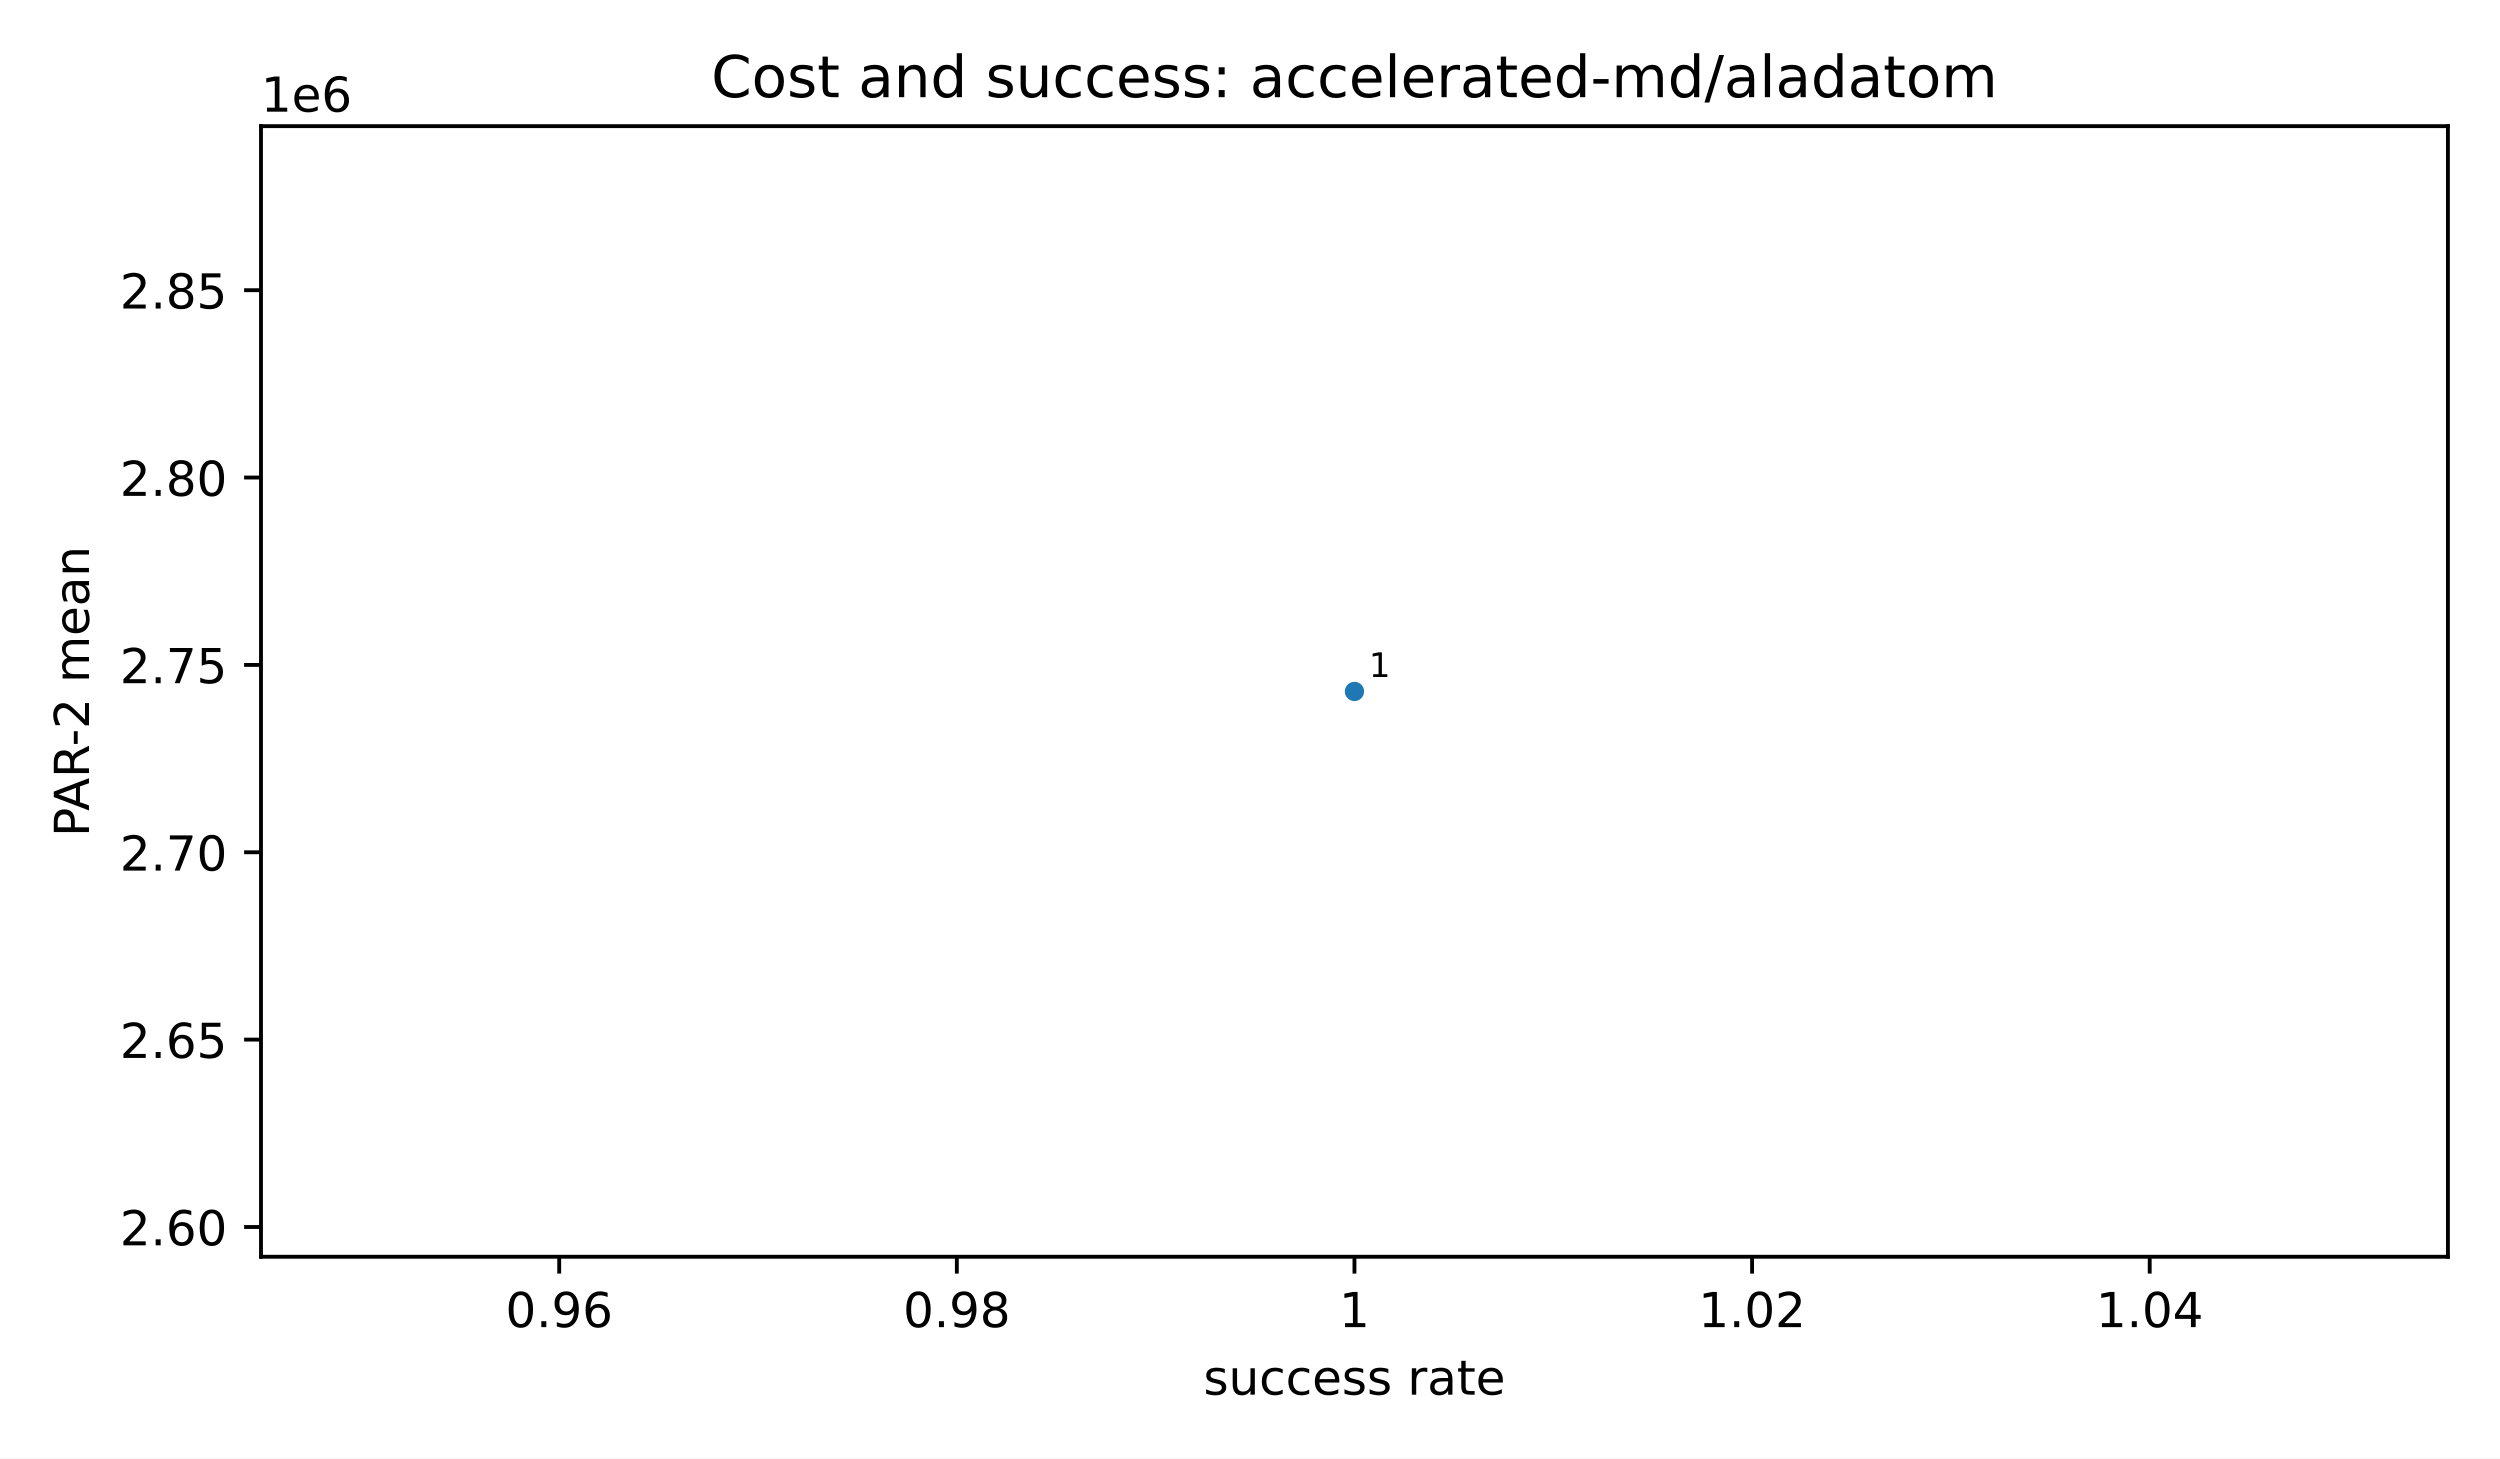
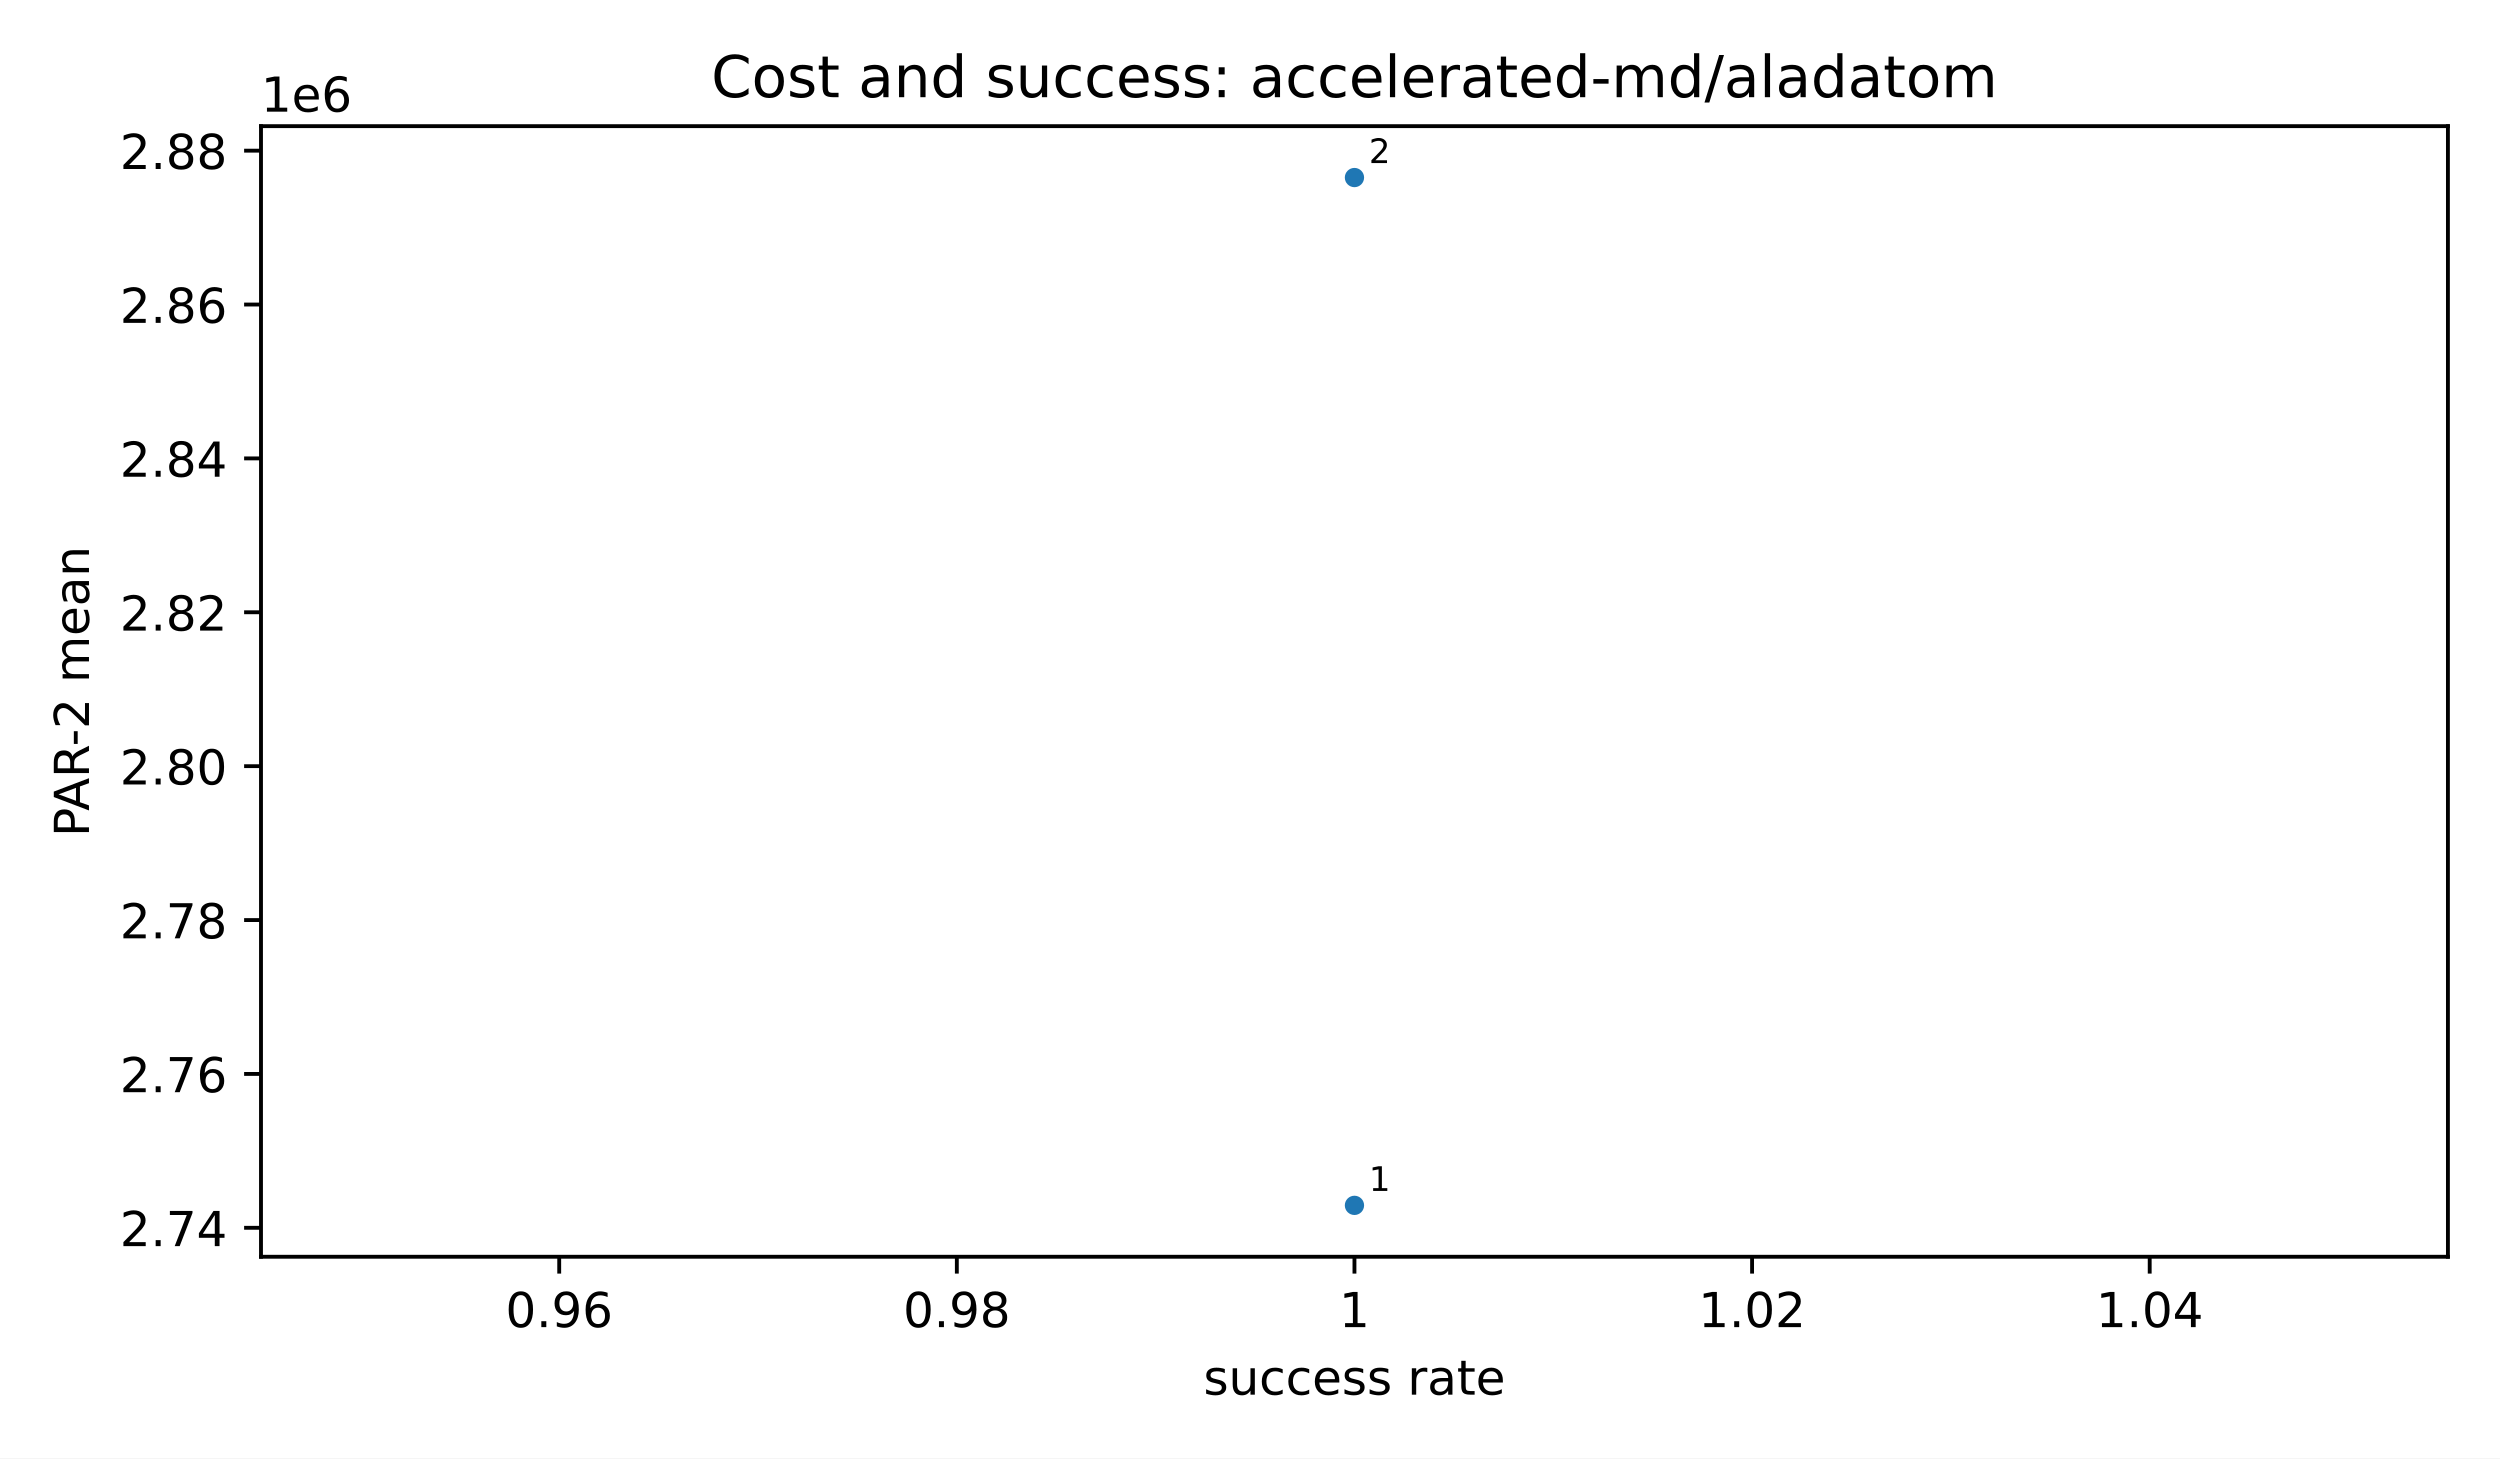
<svg xmlns="http://www.w3.org/2000/svg" xmlns:xlink="http://www.w3.org/1999/xlink" width="518.4pt" height="302.4pt" viewBox="0 0 518.4 302.4" version="1.1">
  <defs>
    <style type="text/css">*{stroke-linejoin: round; stroke-linecap: butt}</style>
  </defs>
  <g id="figure_1">
    <g id="patch_1">
      <path d="M 0 302.4  L 518.4 302.4  L 518.4 0  L 0 0  z " style="fill: #ffffff" />
    </g>
    <g id="axes_1">
      <g id="patch_2">
        <path d="M 54.12 260.6  L 507.6 260.6  L 507.6 26.16  L 54.12 26.16  z " style="fill: #ffffff" />
      </g>
      <g id="PathCollection_1">
        <defs>
          <path id="m2d8934182f" d="M 0 2  C 0.53 2 1.039 1.789 1.414 1.414  C 1.789 1.039 2 0.53 2 0  C 2 -0.53 1.789 -1.039 1.414 -1.414  C 1.039 -1.789 0.53 -2 0 -2  C -0.53 -2 -1.039 -1.789 -1.414 -1.414  C -1.789 -1.039 -2 -0.53 -2 0  C -2 0.53 -1.789 1.039 -1.414 1.414  C -1.039 1.789 -0.53 2 0 2  z " />
        </defs>
        <g clip-path="url(#p71bd0c26ad)">
-           <use xlink:href="#m2d8934182f" x="280.86" y="143.38" style="fill: #1f77b4" />
+           <use xlink:href="#m2d8934182f" x="280.86" y="249.944" style="fill: #1f77b4" />
+           <use xlink:href="#m2d8934182f" x="280.86" y="36.816" style="fill: #1f77b4" />
        </g>
      </g>
      <g id="matplotlib.axis_1">
        <g id="xtick_1">
          <g id="line2d_1">
            <defs>
              <path id="m8ea4d47d77" d="M 0 0  L 0 3.5  " style="stroke: #000000; stroke-width: 0.8" />
            </defs>
            <g>
              <use xlink:href="#m8ea4d47d77" x="115.958" y="260.6" style="stroke: #000000; stroke-width: 0.8" />
            </g>
          </g>
          <g id="text_1">
            <text style="font-size: 10px; font-family: 'DejaVu Sans', 'Bitstream Vera Sans', 'Computer Modern Sans Serif', 'Lucida Grande', 'Verdana', 'Geneva', 'Lucid', 'Arial', 'Helvetica', 'Avant Garde', sans-serif; text-anchor: middle" x="115.958" y="275.198" transform="rotate(-0 115.9582 275.1977)">0.96</text>
          </g>
        </g>
        <g id="xtick_2">
          <g id="line2d_2">
            <g>
              <use xlink:href="#m8ea4d47d77" x="198.409" y="260.6" style="stroke: #000000; stroke-width: 0.8" />
            </g>
          </g>
          <g id="text_2">
            <text style="font-size: 10px; font-family: 'DejaVu Sans', 'Bitstream Vera Sans', 'Computer Modern Sans Serif', 'Lucida Grande', 'Verdana', 'Geneva', 'Lucid', 'Arial', 'Helvetica', 'Avant Garde', sans-serif; text-anchor: middle" x="198.409" y="275.198" transform="rotate(-0 198.4091 275.1977)">0.98</text>
          </g>
        </g>
        <g id="xtick_3">
          <g id="line2d_3">
            <g>
              <use xlink:href="#m8ea4d47d77" x="280.86" y="260.6" style="stroke: #000000; stroke-width: 0.8" />
            </g>
          </g>
          <g id="text_3">
            <text style="font-size: 10px; font-family: 'DejaVu Sans', 'Bitstream Vera Sans', 'Computer Modern Sans Serif', 'Lucida Grande', 'Verdana', 'Geneva', 'Lucid', 'Arial', 'Helvetica', 'Avant Garde', sans-serif; text-anchor: middle" x="280.86" y="275.198" transform="rotate(-0 280.86 275.1977)">1</text>
          </g>
        </g>
        <g id="xtick_4">
          <g id="line2d_4">
            <g>
              <use xlink:href="#m8ea4d47d77" x="363.311" y="260.6" style="stroke: #000000; stroke-width: 0.8" />
            </g>
          </g>
          <g id="text_4">
            <text style="font-size: 10px; font-family: 'DejaVu Sans', 'Bitstream Vera Sans', 'Computer Modern Sans Serif', 'Lucida Grande', 'Verdana', 'Geneva', 'Lucid', 'Arial', 'Helvetica', 'Avant Garde', sans-serif; text-anchor: middle" x="363.311" y="275.198" transform="rotate(-0 363.3109 275.1977)">1.02</text>
          </g>
        </g>
        <g id="xtick_5">
          <g id="line2d_5">
            <g>
              <use xlink:href="#m8ea4d47d77" x="445.762" y="260.6" style="stroke: #000000; stroke-width: 0.8" />
            </g>
          </g>
          <g id="text_5">
            <text style="font-size: 10px; font-family: 'DejaVu Sans', 'Bitstream Vera Sans', 'Computer Modern Sans Serif', 'Lucida Grande', 'Verdana', 'Geneva', 'Lucid', 'Arial', 'Helvetica', 'Avant Garde', sans-serif; text-anchor: middle" x="445.762" y="275.198" transform="rotate(-0 445.7618 275.1977)">1.04</text>
          </g>
        </g>
        <g id="text_6">
          <text style="font-size: 10px; font-family: 'DejaVu Sans', 'Bitstream Vera Sans', 'Computer Modern Sans Serif', 'Lucida Grande', 'Verdana', 'Geneva', 'Lucid', 'Arial', 'Helvetica', 'Avant Garde', sans-serif; text-anchor: middle" x="280.86" y="289.198" transform="rotate(-0 280.86 289.1977)">success rate</text>
        </g>
      </g>
      <g id="matplotlib.axis_2">
        <g id="ytick_1">
          <g id="line2d_6">
            <defs>
              <path id="md659df78fa" d="M 0 0  L -3.5 0  " style="stroke: #000000; stroke-width: 0.8" />
            </defs>
            <g>
-               <use xlink:href="#md659df78fa" x="54.12" y="254.427" style="stroke: #000000; stroke-width: 0.8" />
+               <use xlink:href="#md659df78fa" x="54.12" y="254.595" style="stroke: #000000; stroke-width: 0.8" />
            </g>
          </g>
          <g id="text_7">
-             <text style="font-size: 10px; font-family: 'DejaVu Sans', 'Bitstream Vera Sans', 'Computer Modern Sans Serif', 'Lucida Grande', 'Verdana', 'Geneva', 'Lucid', 'Arial', 'Helvetica', 'Avant Garde', sans-serif; text-anchor: end" x="47.12" y="258.226" transform="rotate(-0 47.12 258.2257)">2.60</text>
+             <text style="font-size: 10px; font-family: 'DejaVu Sans', 'Bitstream Vera Sans', 'Computer Modern Sans Serif', 'Lucida Grande', 'Verdana', 'Geneva', 'Lucid', 'Arial', 'Helvetica', 'Avant Garde', sans-serif; text-anchor: end" x="47.12" y="258.394" transform="rotate(-0 47.12 258.3941)">2.74</text>
          </g>
        </g>
        <g id="ytick_2">
          <g id="line2d_7">
            <g>
-               <use xlink:href="#md659df78fa" x="54.12" y="215.576" style="stroke: #000000; stroke-width: 0.8" />
+               <use xlink:href="#md659df78fa" x="54.12" y="222.688" style="stroke: #000000; stroke-width: 0.8" />
            </g>
          </g>
          <g id="text_8">
-             <text style="font-size: 10px; font-family: 'DejaVu Sans', 'Bitstream Vera Sans', 'Computer Modern Sans Serif', 'Lucida Grande', 'Verdana', 'Geneva', 'Lucid', 'Arial', 'Helvetica', 'Avant Garde', sans-serif; text-anchor: end" x="47.12" y="219.375" transform="rotate(-0 47.12 219.3752)">2.65</text>
+             <text style="font-size: 10px; font-family: 'DejaVu Sans', 'Bitstream Vera Sans', 'Computer Modern Sans Serif', 'Lucida Grande', 'Verdana', 'Geneva', 'Lucid', 'Arial', 'Helvetica', 'Avant Garde', sans-serif; text-anchor: end" x="47.12" y="226.486" transform="rotate(-0 47.12 226.4865)">2.76</text>
          </g>
        </g>
        <g id="ytick_3">
          <g id="line2d_8">
            <g>
-               <use xlink:href="#md659df78fa" x="54.12" y="176.726" style="stroke: #000000; stroke-width: 0.8" />
+               <use xlink:href="#md659df78fa" x="54.12" y="190.78" style="stroke: #000000; stroke-width: 0.8" />
            </g>
          </g>
          <g id="text_9">
-             <text style="font-size: 10px; font-family: 'DejaVu Sans', 'Bitstream Vera Sans', 'Computer Modern Sans Serif', 'Lucida Grande', 'Verdana', 'Geneva', 'Lucid', 'Arial', 'Helvetica', 'Avant Garde', sans-serif; text-anchor: end" x="47.12" y="180.525" transform="rotate(-0 47.12 180.5247)">2.70</text>
+             <text style="font-size: 10px; font-family: 'DejaVu Sans', 'Bitstream Vera Sans', 'Computer Modern Sans Serif', 'Lucida Grande', 'Verdana', 'Geneva', 'Lucid', 'Arial', 'Helvetica', 'Avant Garde', sans-serif; text-anchor: end" x="47.12" y="194.579" transform="rotate(-0 47.12 194.5789)">2.78</text>
          </g>
        </g>
        <g id="ytick_4">
          <g id="line2d_9">
            <g>
-               <use xlink:href="#md659df78fa" x="54.12" y="137.875" style="stroke: #000000; stroke-width: 0.8" />
+               <use xlink:href="#md659df78fa" x="54.12" y="158.872" style="stroke: #000000; stroke-width: 0.8" />
            </g>
          </g>
          <g id="text_10">
-             <text style="font-size: 10px; font-family: 'DejaVu Sans', 'Bitstream Vera Sans', 'Computer Modern Sans Serif', 'Lucida Grande', 'Verdana', 'Geneva', 'Lucid', 'Arial', 'Helvetica', 'Avant Garde', sans-serif; text-anchor: end" x="47.12" y="141.674" transform="rotate(-0 47.12 141.6742)">2.75</text>
+             <text style="font-size: 10px; font-family: 'DejaVu Sans', 'Bitstream Vera Sans', 'Computer Modern Sans Serif', 'Lucida Grande', 'Verdana', 'Geneva', 'Lucid', 'Arial', 'Helvetica', 'Avant Garde', sans-serif; text-anchor: end" x="47.12" y="162.671" transform="rotate(-0 47.12 162.6713)">2.80</text>
          </g>
        </g>
        <g id="ytick_5">
          <g id="line2d_10">
            <g>
-               <use xlink:href="#md659df78fa" x="54.12" y="99.025" style="stroke: #000000; stroke-width: 0.8" />
+               <use xlink:href="#md659df78fa" x="54.12" y="126.965" style="stroke: #000000; stroke-width: 0.8" />
            </g>
          </g>
          <g id="text_11">
-             <text style="font-size: 10px; font-family: 'DejaVu Sans', 'Bitstream Vera Sans', 'Computer Modern Sans Serif', 'Lucida Grande', 'Verdana', 'Geneva', 'Lucid', 'Arial', 'Helvetica', 'Avant Garde', sans-serif; text-anchor: end" x="47.12" y="102.824" transform="rotate(-0 47.12 102.8237)">2.80</text>
+             <text style="font-size: 10px; font-family: 'DejaVu Sans', 'Bitstream Vera Sans', 'Computer Modern Sans Serif', 'Lucida Grande', 'Verdana', 'Geneva', 'Lucid', 'Arial', 'Helvetica', 'Avant Garde', sans-serif; text-anchor: end" x="47.12" y="130.764" transform="rotate(-0 47.12 130.7637)">2.82</text>
          </g>
        </g>
        <g id="ytick_6">
          <g id="line2d_11">
            <g>
-               <use xlink:href="#md659df78fa" x="54.12" y="60.174" style="stroke: #000000; stroke-width: 0.8" />
+               <use xlink:href="#md659df78fa" x="54.12" y="95.057" style="stroke: #000000; stroke-width: 0.8" />
            </g>
          </g>
          <g id="text_12">
-             <text style="font-size: 10px; font-family: 'DejaVu Sans', 'Bitstream Vera Sans', 'Computer Modern Sans Serif', 'Lucida Grande', 'Verdana', 'Geneva', 'Lucid', 'Arial', 'Helvetica', 'Avant Garde', sans-serif; text-anchor: end" x="47.12" y="63.973" transform="rotate(-0 47.12 63.97324)">2.85</text>
+             <text style="font-size: 10px; font-family: 'DejaVu Sans', 'Bitstream Vera Sans', 'Computer Modern Sans Serif', 'Lucida Grande', 'Verdana', 'Geneva', 'Lucid', 'Arial', 'Helvetica', 'Avant Garde', sans-serif; text-anchor: end" x="47.12" y="98.856" transform="rotate(-0 47.12 98.85611)">2.84</text>
          </g>
        </g>
-         <g id="text_13">
+         <g id="ytick_7">
+           <g id="line2d_12">
+             <g>
+               <use xlink:href="#md659df78fa" x="54.12" y="63.15" style="stroke: #000000; stroke-width: 0.8" />
+             </g>
+           </g>
+           <g id="text_13">
+             <text style="font-size: 10px; font-family: 'DejaVu Sans', 'Bitstream Vera Sans', 'Computer Modern Sans Serif', 'Lucida Grande', 'Verdana', 'Geneva', 'Lucid', 'Arial', 'Helvetica', 'Avant Garde', sans-serif; text-anchor: end" x="47.12" y="66.949" transform="rotate(-0 47.12 66.94853)">2.86</text>
+           </g>
+         </g>
+         <g id="ytick_8">
+           <g id="line2d_13">
+             <g>
+               <use xlink:href="#md659df78fa" x="54.12" y="31.242" style="stroke: #000000; stroke-width: 0.8" />
+             </g>
+           </g>
+           <g id="text_14">
+             <text style="font-size: 10px; font-family: 'DejaVu Sans', 'Bitstream Vera Sans', 'Computer Modern Sans Serif', 'Lucida Grande', 'Verdana', 'Geneva', 'Lucid', 'Arial', 'Helvetica', 'Avant Garde', sans-serif; text-anchor: end" x="47.12" y="35.041" transform="rotate(-0 47.12 35.04094)">2.88</text>
+           </g>
+         </g>
+         <g id="text_15">
          <text style="font-size: 10px; font-family: 'DejaVu Sans', 'Bitstream Vera Sans', 'Computer Modern Sans Serif', 'Lucida Grande', 'Verdana', 'Geneva', 'Lucid', 'Arial', 'Helvetica', 'Avant Garde', sans-serif; text-anchor: middle" x="18.452" y="143.38" transform="rotate(-90 18.45203 143.38)">PAR-2 mean</text>
        </g>
-         <g id="text_14">
+         <g id="text_16">
          <text style="font-size: 10px; font-family: 'DejaVu Sans', 'Bitstream Vera Sans', 'Computer Modern Sans Serif', 'Lucida Grande', 'Verdana', 'Geneva', 'Lucid', 'Arial', 'Helvetica', 'Avant Garde', sans-serif; text-anchor: start" x="54.12" y="23.16" transform="rotate(-0 54.12 23.16)">1e6</text>
        </g>
      </g>
      <g id="patch_3">
        <path d="M 54.12 260.6  L 54.12 26.16  " style="fill: none; stroke: #000000; stroke-width: 0.8; stroke-linejoin: miter; stroke-linecap: square" />
      </g>
      <g id="patch_4">
        <path d="M 507.6 260.6  L 507.6 26.16  " style="fill: none; stroke: #000000; stroke-width: 0.8; stroke-linejoin: miter; stroke-linecap: square" />
      </g>
      <g id="patch_5">
        <path d="M 54.12 260.6  L 507.6 260.6  " style="fill: none; stroke: #000000; stroke-width: 0.8; stroke-linejoin: miter; stroke-linecap: square" />
      </g>
      <g id="patch_6">
        <path d="M 54.12 26.16  L 507.6 26.16  " style="fill: none; stroke: #000000; stroke-width: 0.8; stroke-linejoin: miter; stroke-linecap: square" />
      </g>
-       <g id="text_15">
-         <text style="font-size: 7px; font-family: 'DejaVu Sans', 'Bitstream Vera Sans', 'Computer Modern Sans Serif', 'Lucida Grande', 'Verdana', 'Geneva', 'Lucid', 'Arial', 'Helvetica', 'Avant Garde', sans-serif; text-anchor: start" x="283.86" y="140.38" transform="rotate(-0 283.86 140.38)">1</text>
+       <g id="text_17">
+         <text style="font-size: 7px; font-family: 'DejaVu Sans', 'Bitstream Vera Sans', 'Computer Modern Sans Serif', 'Lucida Grande', 'Verdana', 'Geneva', 'Lucid', 'Arial', 'Helvetica', 'Avant Garde', sans-serif; text-anchor: start" x="283.86" y="246.944" transform="rotate(-0 283.86 246.9436)">1</text>
      </g>
-       <g id="text_16">
+       <g id="text_18">
+         <text style="font-size: 7px; font-family: 'DejaVu Sans', 'Bitstream Vera Sans', 'Computer Modern Sans Serif', 'Lucida Grande', 'Verdana', 'Geneva', 'Lucid', 'Arial', 'Helvetica', 'Avant Garde', sans-serif; text-anchor: start" x="283.86" y="33.816" transform="rotate(-0 283.86 33.81636)">2</text>
+       </g>
+       <g id="text_19">
        <text style="font-size: 12px; font-family: 'DejaVu Sans', 'Bitstream Vera Sans', 'Computer Modern Sans Serif', 'Lucida Grande', 'Verdana', 'Geneva', 'Lucid', 'Arial', 'Helvetica', 'Avant Garde', sans-serif; text-anchor: middle" x="280.86" y="20.16" transform="rotate(-0 280.86 20.16)">Cost and success: accelerated-md/aladatom</text>
      </g>
    </g>
  </g>
  <defs>
    <clipPath id="p71bd0c26ad">
      <rect x="54.12" y="26.16" width="453.48" height="234.44" />
    </clipPath>
  </defs>
</svg>
